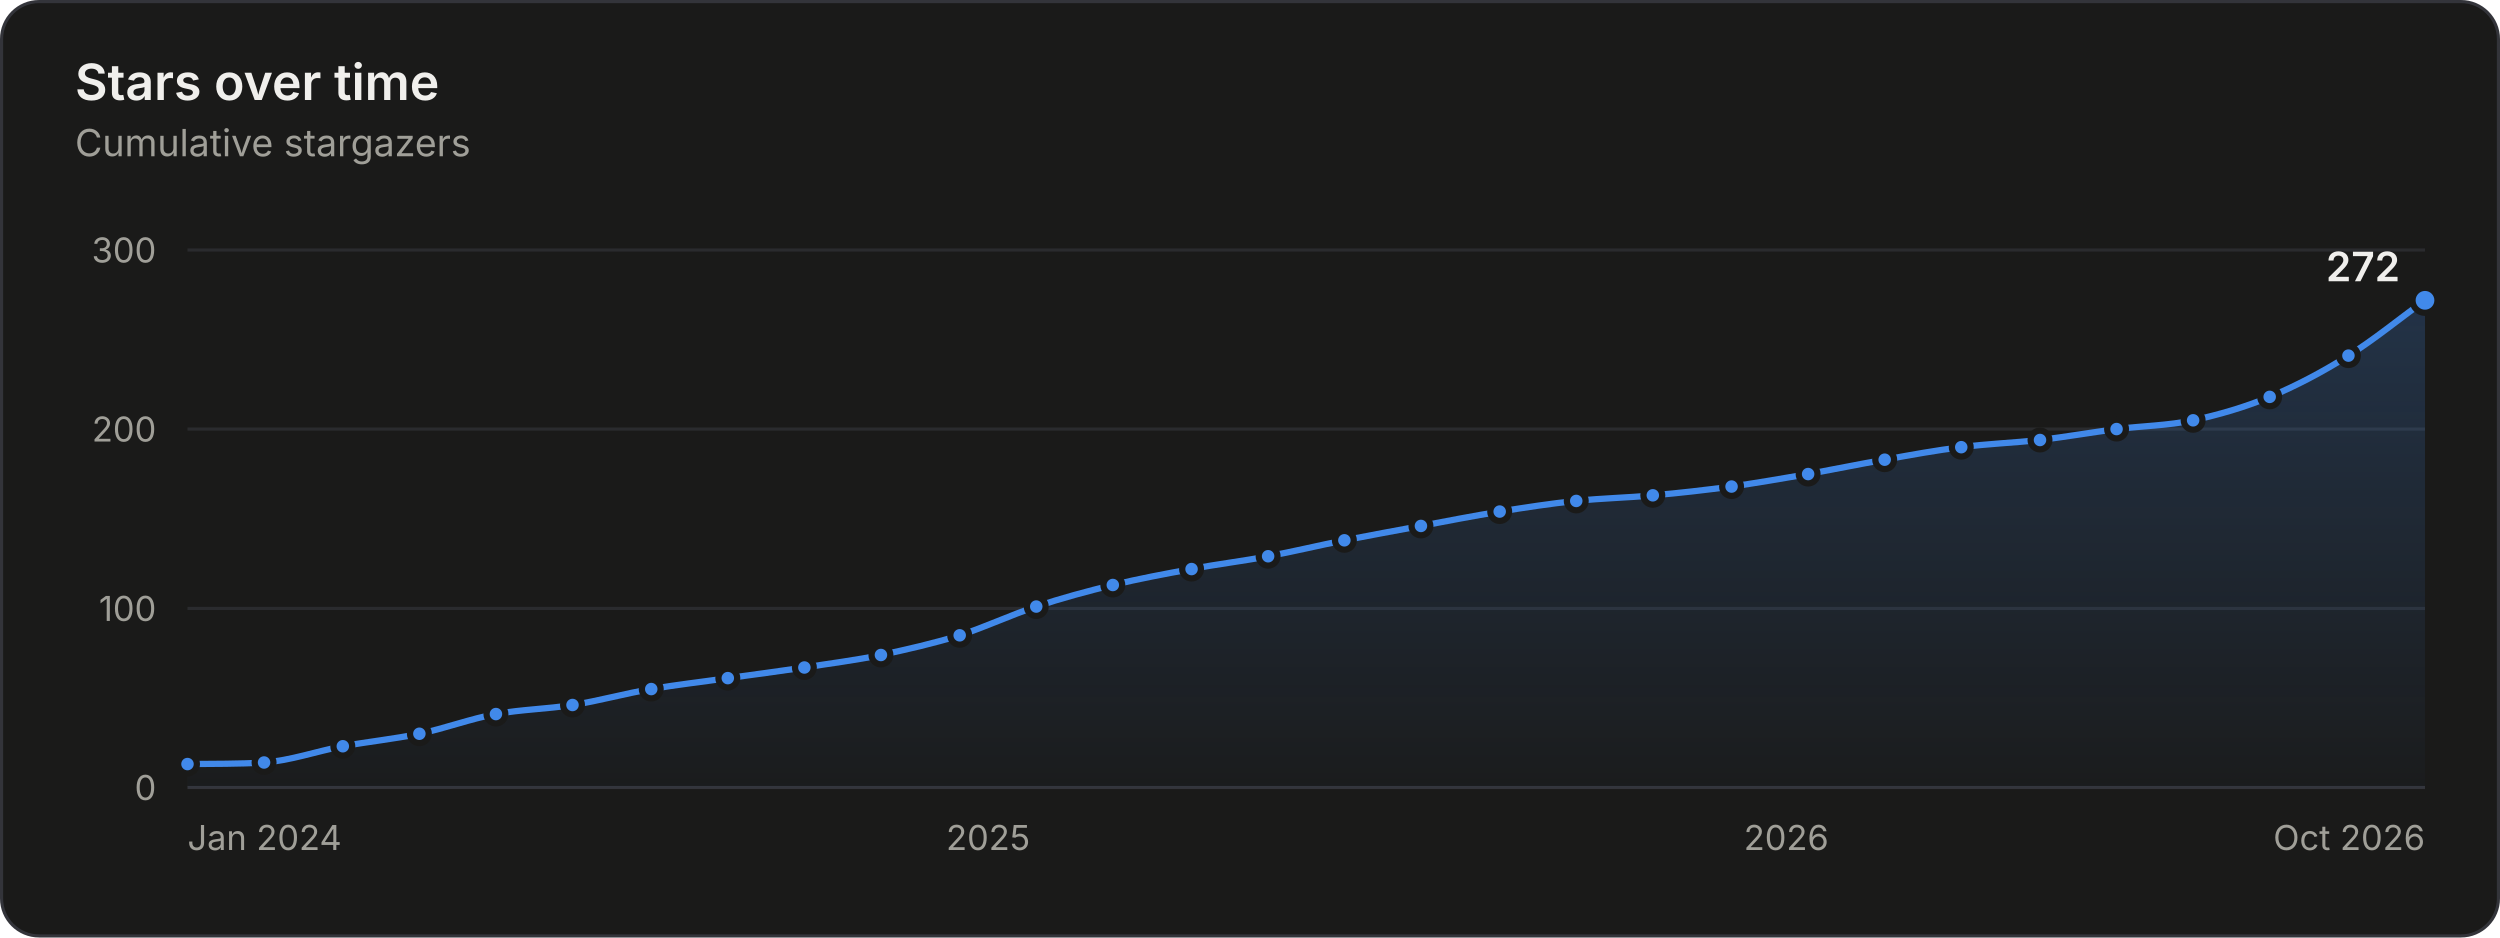
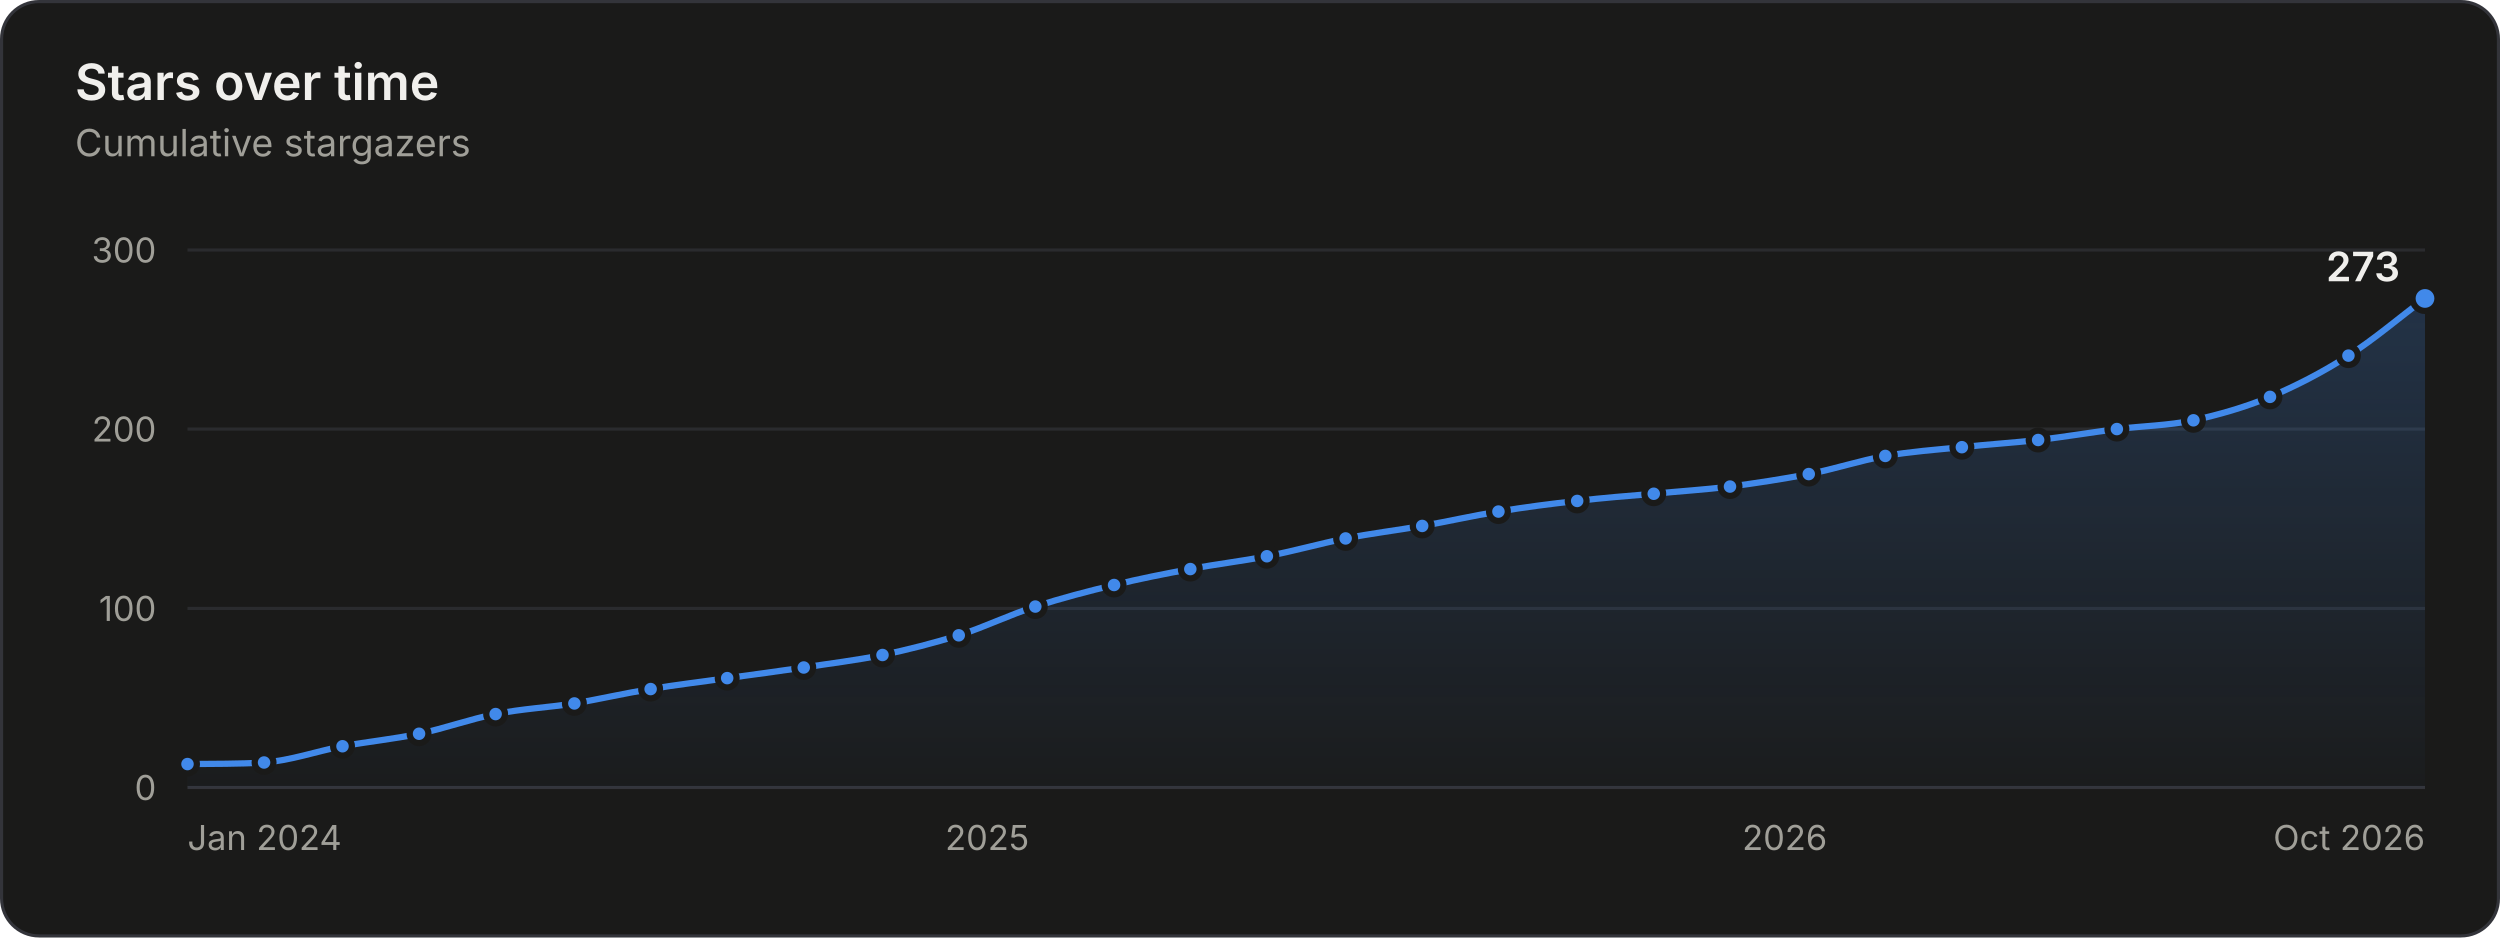
<svg xmlns="http://www.w3.org/2000/svg" width="800" height="300" viewBox="0 0 800 300" role="img" aria-labelledby="title desc">
  <rect x="0.5" y="0.5" width="799" height="299" rx="12" fill="#1a1a19" stroke="#33343a" />
  <g font-family="&quot;IBM Plex Sans&quot;, system-ui, -apple-system, &quot;Segoe UI&quot;, sans-serif" font-size="11" fill="#c3c2b7" style="font-variant-numeric:tabular-nums">
    <defs>
      <linearGradient id="stars-fade" x1="0" y1="0" x2="0" y2="1">
        <stop stop-color="#4189ea" stop-opacity="0.22" />
        <stop offset="1" stop-color="#4189ea" stop-opacity="0.02" />
      </linearGradient>
    </defs>
    <text x="24" y="32" fill="#f0efec" font-size="16" font-weight="600">Stars over time</text>
    <text x="24.0" y="50.0" fill="#a09f98" font-size="12">Cumulative stargazers</text>
    <line x1="60.0" x2="776.0" y1="252.0" y2="252.0" stroke="#33343a" />
    <text x="50.0" y="256.0" fill="#a09f98" text-anchor="end">0</text>
    <line x1="60.0" x2="776.0" y1="194.7" y2="194.7" stroke="#2a2b2e" />
    <text x="50.0" y="198.7" fill="#a09f98" text-anchor="end">100</text>
    <line x1="60.0" x2="776.0" y1="137.3" y2="137.3" stroke="#2a2b2e" />
    <text x="50.0" y="141.3" fill="#a09f98" text-anchor="end">200</text>
    <line x1="60.0" x2="776.0" y1="80.0" y2="80.0" stroke="#2a2b2e" />
    <text x="50.0" y="84.0" fill="#a09f98" text-anchor="end">300</text>
    <text x="60.0" y="272.0" fill="#a09f98">Jan 2024</text>
-     <text x="316.2" y="272.0" fill="#a09f98" text-anchor="middle">2025</text>
-     <text x="571.6" y="272.0" fill="#a09f98" text-anchor="middle">2026</text>
+     <text x="315.9" y="272.0" fill="#a09f98" text-anchor="middle">2025</text>
+     <text x="571.1" y="272.0" fill="#a09f98" text-anchor="middle">2026</text>
    <text x="776.0" y="272.0" fill="#a09f98" text-anchor="end">Oct 2026</text>
-     <path d="M60.0 244.5C68.2 244.4 76.3 244.5 84.5 244.0C92.9 243.4 101.3 240.4 109.7 238.8C117.9 237.3 126.0 236.5 134.2 234.8C142.4 233.1 150.5 230.0 158.7 228.5C166.9 227.0 175.0 226.9 183.2 225.6C191.6 224.3 200.0 221.9 208.4 220.5C216.5 219.1 224.7 218.2 232.9 217.0C241.0 215.9 249.2 214.8 257.4 213.6C265.5 212.3 273.7 211.3 281.9 209.6C290.3 207.8 298.7 205.9 307.1 203.3C315.2 200.7 323.4 196.8 331.6 194.1C339.7 191.4 347.9 189.2 356.1 187.2C364.5 185.2 372.9 183.6 381.3 182.1C389.4 180.5 397.6 179.6 405.8 178.0C413.9 176.5 422.1 174.5 430.2 172.9C438.4 171.3 446.6 169.8 454.7 168.3C463.1 166.7 471.5 165.1 479.9 163.7C488.1 162.4 496.3 161.1 504.4 160.3C512.6 159.4 520.8 159.3 528.9 158.5C537.3 157.8 545.7 156.8 554.1 155.7C562.3 154.5 570.5 153.1 578.6 151.7C586.8 150.2 595.0 148.5 603.1 147.1C611.3 145.6 619.5 144.1 627.6 143.1C636.0 142.0 644.4 141.7 652.8 140.8C661.0 139.8 669.1 138.4 677.3 137.3C685.5 136.3 693.6 136.2 701.8 134.5C710.0 132.7 718.1 130.4 726.3 127.0C734.7 123.5 743.1 119.1 751.5 113.8C759.7 108.7 767.8 102.0 776.0 96.1L776.0 252.0L60.0 252.0Z" fill="url(#stars-fade)" />
-     <path d="M60.0 244.5C68.2 244.4 76.3 244.5 84.5 244.0C92.9 243.4 101.3 240.4 109.7 238.8C117.9 237.3 126.0 236.5 134.2 234.8C142.4 233.1 150.5 230.0 158.7 228.5C166.9 227.0 175.0 226.9 183.2 225.6C191.6 224.3 200.0 221.9 208.4 220.5C216.5 219.1 224.7 218.2 232.9 217.0C241.0 215.9 249.2 214.8 257.4 213.6C265.5 212.3 273.7 211.3 281.9 209.6C290.3 207.8 298.7 205.9 307.1 203.3C315.2 200.7 323.4 196.8 331.6 194.1C339.7 191.4 347.9 189.2 356.1 187.2C364.5 185.2 372.9 183.6 381.3 182.1C389.4 180.5 397.6 179.6 405.8 178.0C413.9 176.5 422.1 174.5 430.2 172.9C438.4 171.3 446.6 169.8 454.7 168.3C463.1 166.7 471.5 165.1 479.9 163.7C488.1 162.4 496.3 161.1 504.4 160.3C512.6 159.4 520.8 159.3 528.9 158.5C537.3 157.8 545.7 156.8 554.1 155.7C562.3 154.5 570.5 153.1 578.6 151.7C586.8 150.2 595.0 148.5 603.1 147.1C611.3 145.6 619.5 144.1 627.6 143.1C636.0 142.0 644.4 141.7 652.8 140.8C661.0 139.8 669.1 138.4 677.3 137.3C685.5 136.3 693.6 136.2 701.8 134.5C710.0 132.7 718.1 130.4 726.3 127.0C734.7 123.5 743.1 119.1 751.5 113.8C759.7 108.7 767.8 102.0 776.0 96.1" fill="none" stroke="#4189ea" stroke-width="2" stroke-linejoin="round" stroke-linecap="round" />
+     <path d="M60.0 244.5C68.2 244.4 76.3 244.5 84.5 244.0C92.9 243.4 101.3 240.4 109.6 238.8C117.8 237.3 126.0 236.5 134.1 234.8C142.3 233.1 150.4 230.1 158.6 228.5C167.0 226.8 175.4 226.4 183.8 225.1C191.9 223.7 200.1 221.8 208.2 220.5C216.4 219.1 224.5 218.2 232.7 217.0C240.9 215.9 249.0 214.8 257.2 213.6C265.6 212.3 274.0 211.3 282.4 209.6C290.5 207.9 298.7 205.8 306.8 203.3C315.0 200.7 323.1 196.7 331.3 194.1C339.7 191.4 348.1 189.2 356.5 187.2C364.6 185.2 372.8 183.6 380.9 182.1C389.1 180.5 397.3 179.6 405.4 178.0C413.8 176.4 422.2 174.0 430.6 172.3C438.7 170.7 446.9 169.7 455.1 168.3C463.2 166.9 471.4 165.0 479.5 163.7C487.9 162.3 496.3 161.2 504.7 160.3C512.9 159.3 521.0 158.7 529.2 158.0C537.3 157.2 545.5 156.7 553.6 155.7C562.0 154.6 570.4 153.3 578.8 151.7C587.0 150.1 595.1 147.4 603.3 145.9C611.5 144.5 619.6 143.9 627.8 143.1C635.9 142.2 644.1 141.7 652.2 140.8C660.6 139.8 669.0 138.4 677.4 137.3C685.6 136.3 693.7 136.2 701.9 134.5C710.0 132.7 718.2 130.4 726.4 127.0C734.7 123.5 743.1 119.2 751.5 113.8C759.7 108.6 767.8 101.6 776.0 95.5L776.0 252.0L60.0 252.0Z" fill="url(#stars-fade)" />
+     <path d="M60.0 244.5C68.2 244.4 76.3 244.5 84.5 244.0C92.9 243.4 101.3 240.4 109.6 238.8C117.8 237.3 126.0 236.5 134.1 234.8C142.3 233.1 150.4 230.1 158.6 228.5C167.0 226.8 175.4 226.4 183.8 225.1C191.9 223.7 200.1 221.8 208.2 220.5C216.4 219.1 224.5 218.2 232.7 217.0C240.9 215.9 249.0 214.8 257.2 213.6C265.6 212.3 274.0 211.3 282.4 209.6C290.5 207.9 298.7 205.8 306.8 203.3C315.0 200.7 323.1 196.7 331.3 194.1C339.7 191.4 348.1 189.2 356.5 187.2C364.6 185.2 372.8 183.6 380.9 182.1C389.1 180.5 397.3 179.6 405.4 178.0C413.8 176.4 422.2 174.0 430.6 172.3C438.7 170.7 446.9 169.7 455.1 168.3C463.2 166.9 471.4 165.0 479.5 163.7C487.9 162.3 496.3 161.2 504.7 160.3C512.9 159.3 521.0 158.7 529.2 158.0C537.3 157.2 545.5 156.7 553.6 155.7C562.0 154.6 570.4 153.3 578.8 151.7C587.0 150.1 595.1 147.4 603.3 145.9C611.5 144.5 619.6 143.9 627.8 143.1C635.9 142.2 644.1 141.7 652.2 140.8C660.6 139.8 669.0 138.4 677.4 137.3C685.6 136.3 693.7 136.2 701.9 134.5C710.0 132.7 718.2 130.4 726.4 127.0C734.7 123.5 743.1 119.2 751.5 113.8C759.7 108.6 767.8 101.6 776.0 95.5" fill="none" stroke="#4189ea" stroke-width="2" stroke-linejoin="round" stroke-linecap="round" />
    <circle cx="60.0" cy="244.5" r="3" fill="#4189ea" stroke="#1a1a19" stroke-width="2" />
    <circle cx="84.5" cy="244.0" r="3" fill="#4189ea" stroke="#1a1a19" stroke-width="2" />
-     <circle cx="109.7" cy="238.8" r="3" fill="#4189ea" stroke="#1a1a19" stroke-width="2" />
-     <circle cx="134.2" cy="234.8" r="3" fill="#4189ea" stroke="#1a1a19" stroke-width="2" />
-     <circle cx="158.7" cy="228.5" r="3" fill="#4189ea" stroke="#1a1a19" stroke-width="2" />
-     <circle cx="183.2" cy="225.6" r="3" fill="#4189ea" stroke="#1a1a19" stroke-width="2" />
-     <circle cx="208.4" cy="220.5" r="3" fill="#4189ea" stroke="#1a1a19" stroke-width="2" />
-     <circle cx="232.9" cy="217.0" r="3" fill="#4189ea" stroke="#1a1a19" stroke-width="2" />
-     <circle cx="257.4" cy="213.6" r="3" fill="#4189ea" stroke="#1a1a19" stroke-width="2" />
-     <circle cx="281.9" cy="209.6" r="3" fill="#4189ea" stroke="#1a1a19" stroke-width="2" />
-     <circle cx="307.1" cy="203.3" r="3" fill="#4189ea" stroke="#1a1a19" stroke-width="2" />
-     <circle cx="331.6" cy="194.1" r="3" fill="#4189ea" stroke="#1a1a19" stroke-width="2" />
-     <circle cx="356.1" cy="187.2" r="3" fill="#4189ea" stroke="#1a1a19" stroke-width="2" />
-     <circle cx="381.3" cy="182.1" r="3" fill="#4189ea" stroke="#1a1a19" stroke-width="2" />
-     <circle cx="405.8" cy="178.0" r="3" fill="#4189ea" stroke="#1a1a19" stroke-width="2" />
-     <circle cx="430.2" cy="172.9" r="3" fill="#4189ea" stroke="#1a1a19" stroke-width="2" />
-     <circle cx="454.7" cy="168.3" r="3" fill="#4189ea" stroke="#1a1a19" stroke-width="2" />
-     <circle cx="479.9" cy="163.7" r="3" fill="#4189ea" stroke="#1a1a19" stroke-width="2" />
-     <circle cx="504.4" cy="160.3" r="3" fill="#4189ea" stroke="#1a1a19" stroke-width="2" />
-     <circle cx="528.9" cy="158.5" r="3" fill="#4189ea" stroke="#1a1a19" stroke-width="2" />
-     <circle cx="554.1" cy="155.7" r="3" fill="#4189ea" stroke="#1a1a19" stroke-width="2" />
-     <circle cx="578.6" cy="151.7" r="3" fill="#4189ea" stroke="#1a1a19" stroke-width="2" />
-     <circle cx="603.1" cy="147.1" r="3" fill="#4189ea" stroke="#1a1a19" stroke-width="2" />
-     <circle cx="627.6" cy="143.1" r="3" fill="#4189ea" stroke="#1a1a19" stroke-width="2" />
-     <circle cx="652.8" cy="140.8" r="3" fill="#4189ea" stroke="#1a1a19" stroke-width="2" />
-     <circle cx="677.3" cy="137.3" r="3" fill="#4189ea" stroke="#1a1a19" stroke-width="2" />
-     <circle cx="701.8" cy="134.5" r="3" fill="#4189ea" stroke="#1a1a19" stroke-width="2" />
-     <circle cx="726.3" cy="127.0" r="3" fill="#4189ea" stroke="#1a1a19" stroke-width="2" />
+     <circle cx="109.6" cy="238.8" r="3" fill="#4189ea" stroke="#1a1a19" stroke-width="2" />
+     <circle cx="134.1" cy="234.8" r="3" fill="#4189ea" stroke="#1a1a19" stroke-width="2" />
+     <circle cx="158.6" cy="228.5" r="3" fill="#4189ea" stroke="#1a1a19" stroke-width="2" />
+     <circle cx="183.8" cy="225.1" r="3" fill="#4189ea" stroke="#1a1a19" stroke-width="2" />
+     <circle cx="208.2" cy="220.5" r="3" fill="#4189ea" stroke="#1a1a19" stroke-width="2" />
+     <circle cx="232.7" cy="217.0" r="3" fill="#4189ea" stroke="#1a1a19" stroke-width="2" />
+     <circle cx="257.2" cy="213.6" r="3" fill="#4189ea" stroke="#1a1a19" stroke-width="2" />
+     <circle cx="282.4" cy="209.6" r="3" fill="#4189ea" stroke="#1a1a19" stroke-width="2" />
+     <circle cx="306.8" cy="203.3" r="3" fill="#4189ea" stroke="#1a1a19" stroke-width="2" />
+     <circle cx="331.3" cy="194.1" r="3" fill="#4189ea" stroke="#1a1a19" stroke-width="2" />
+     <circle cx="356.5" cy="187.2" r="3" fill="#4189ea" stroke="#1a1a19" stroke-width="2" />
+     <circle cx="380.9" cy="182.1" r="3" fill="#4189ea" stroke="#1a1a19" stroke-width="2" />
+     <circle cx="405.4" cy="178.0" r="3" fill="#4189ea" stroke="#1a1a19" stroke-width="2" />
+     <circle cx="430.6" cy="172.3" r="3" fill="#4189ea" stroke="#1a1a19" stroke-width="2" />
+     <circle cx="455.1" cy="168.3" r="3" fill="#4189ea" stroke="#1a1a19" stroke-width="2" />
+     <circle cx="479.5" cy="163.7" r="3" fill="#4189ea" stroke="#1a1a19" stroke-width="2" />
+     <circle cx="504.7" cy="160.3" r="3" fill="#4189ea" stroke="#1a1a19" stroke-width="2" />
+     <circle cx="529.2" cy="158.0" r="3" fill="#4189ea" stroke="#1a1a19" stroke-width="2" />
+     <circle cx="553.6" cy="155.7" r="3" fill="#4189ea" stroke="#1a1a19" stroke-width="2" />
+     <circle cx="578.8" cy="151.7" r="3" fill="#4189ea" stroke="#1a1a19" stroke-width="2" />
+     <circle cx="603.3" cy="145.9" r="3" fill="#4189ea" stroke="#1a1a19" stroke-width="2" />
+     <circle cx="627.8" cy="143.1" r="3" fill="#4189ea" stroke="#1a1a19" stroke-width="2" />
+     <circle cx="652.2" cy="140.8" r="3" fill="#4189ea" stroke="#1a1a19" stroke-width="2" />
+     <circle cx="677.4" cy="137.3" r="3" fill="#4189ea" stroke="#1a1a19" stroke-width="2" />
+     <circle cx="701.9" cy="134.5" r="3" fill="#4189ea" stroke="#1a1a19" stroke-width="2" />
+     <circle cx="726.4" cy="127.0" r="3" fill="#4189ea" stroke="#1a1a19" stroke-width="2" />
    <circle cx="751.5" cy="113.8" r="3" fill="#4189ea" stroke="#1a1a19" stroke-width="2" />
-     <circle cx="776.0" cy="96.1" r="4" fill="#4189ea" stroke="#1a1a19" stroke-width="2" />
-     <text x="768.0" y="90.0" fill="#f0efec" text-anchor="end" font-size="13" font-weight="600">272</text>
+     <circle cx="776.0" cy="95.5" r="4" fill="#4189ea" stroke="#1a1a19" stroke-width="2" />
+     <text x="768.0" y="90.0" fill="#f0efec" text-anchor="end" font-size="13" font-weight="600">273</text>
    <rect x="60.0" y="80" width="12.2" height="172" fill-opacity="0" />
    <rect x="72.2" y="80" width="24.8" height="172" fill-opacity="0" />
    <rect x="97.1" y="80" width="24.8" height="172" fill-opacity="0" />
    <rect x="121.9" y="80" width="24.5" height="172" fill-opacity="0" />
-     <rect x="146.4" y="80" width="24.5" height="172" fill-opacity="0" />
-     <rect x="170.9" y="80" width="24.8" height="172" fill-opacity="0" />
-     <rect x="195.8" y="80" width="24.8" height="172" fill-opacity="0" />
-     <rect x="220.6" y="80" width="24.5" height="172" fill-opacity="0" />
-     <rect x="245.1" y="80" width="24.5" height="172" fill-opacity="0" />
-     <rect x="269.6" y="80" width="24.8" height="172" fill-opacity="0" />
-     <rect x="294.5" y="80" width="24.8" height="172" fill-opacity="0" />
-     <rect x="319.3" y="80" width="24.5" height="172" fill-opacity="0" />
-     <rect x="343.8" y="80" width="24.8" height="172" fill-opacity="0" />
-     <rect x="368.7" y="80" width="24.8" height="172" fill-opacity="0" />
-     <rect x="393.5" y="80" width="24.5" height="172" fill-opacity="0" />
-     <rect x="418.0" y="80" width="24.5" height="172" fill-opacity="0" />
-     <rect x="442.5" y="80" width="24.8" height="172" fill-opacity="0" />
+     <rect x="146.4" y="80" width="24.8" height="172" fill-opacity="0" />
+     <rect x="171.2" y="80" width="24.8" height="172" fill-opacity="0" />
+     <rect x="196.0" y="80" width="24.5" height="172" fill-opacity="0" />
+     <rect x="220.5" y="80" width="24.5" height="172" fill-opacity="0" />
+     <rect x="244.9" y="80" width="24.8" height="172" fill-opacity="0" />
+     <rect x="269.8" y="80" width="24.8" height="172" fill-opacity="0" />
+     <rect x="294.6" y="80" width="24.5" height="172" fill-opacity="0" />
+     <rect x="319.1" y="80" width="24.8" height="172" fill-opacity="0" />
+     <rect x="343.9" y="80" width="24.8" height="172" fill-opacity="0" />
+     <rect x="368.7" y="80" width="24.5" height="172" fill-opacity="0" />
+     <rect x="393.2" y="80" width="24.8" height="172" fill-opacity="0" />
+     <rect x="418.0" y="80" width="24.8" height="172" fill-opacity="0" />
+     <rect x="442.8" y="80" width="24.5" height="172" fill-opacity="0" />
    <rect x="467.3" y="80" width="24.8" height="172" fill-opacity="0" />
-     <rect x="492.2" y="80" width="24.5" height="172" fill-opacity="0" />
-     <rect x="516.7" y="80" width="24.8" height="172" fill-opacity="0" />
-     <rect x="541.5" y="80" width="24.8" height="172" fill-opacity="0" />
-     <rect x="566.4" y="80" width="24.5" height="172" fill-opacity="0" />
-     <rect x="590.9" y="80" width="24.5" height="172" fill-opacity="0" />
-     <rect x="615.4" y="80" width="24.8" height="172" fill-opacity="0" />
-     <rect x="640.2" y="80" width="24.8" height="172" fill-opacity="0" />
-     <rect x="665.1" y="80" width="24.5" height="172" fill-opacity="0" />
+     <rect x="492.1" y="80" width="24.8" height="172" fill-opacity="0" />
+     <rect x="516.9" y="80" width="24.5" height="172" fill-opacity="0" />
+     <rect x="541.4" y="80" width="24.8" height="172" fill-opacity="0" />
+     <rect x="566.2" y="80" width="24.8" height="172" fill-opacity="0" />
+     <rect x="591.1" y="80" width="24.5" height="172" fill-opacity="0" />
+     <rect x="615.5" y="80" width="24.5" height="172" fill-opacity="0" />
+     <rect x="640.0" y="80" width="24.8" height="172" fill-opacity="0" />
+     <rect x="664.8" y="80" width="24.8" height="172" fill-opacity="0" />
    <rect x="689.6" y="80" width="24.5" height="172" fill-opacity="0" />
    <rect x="714.1" y="80" width="24.8" height="172" fill-opacity="0" />
    <rect x="738.9" y="80" width="24.8" height="172" fill-opacity="0" />
    <rect x="763.8" y="80" width="12.2" height="172" fill-opacity="0" />
  </g>
</svg>
